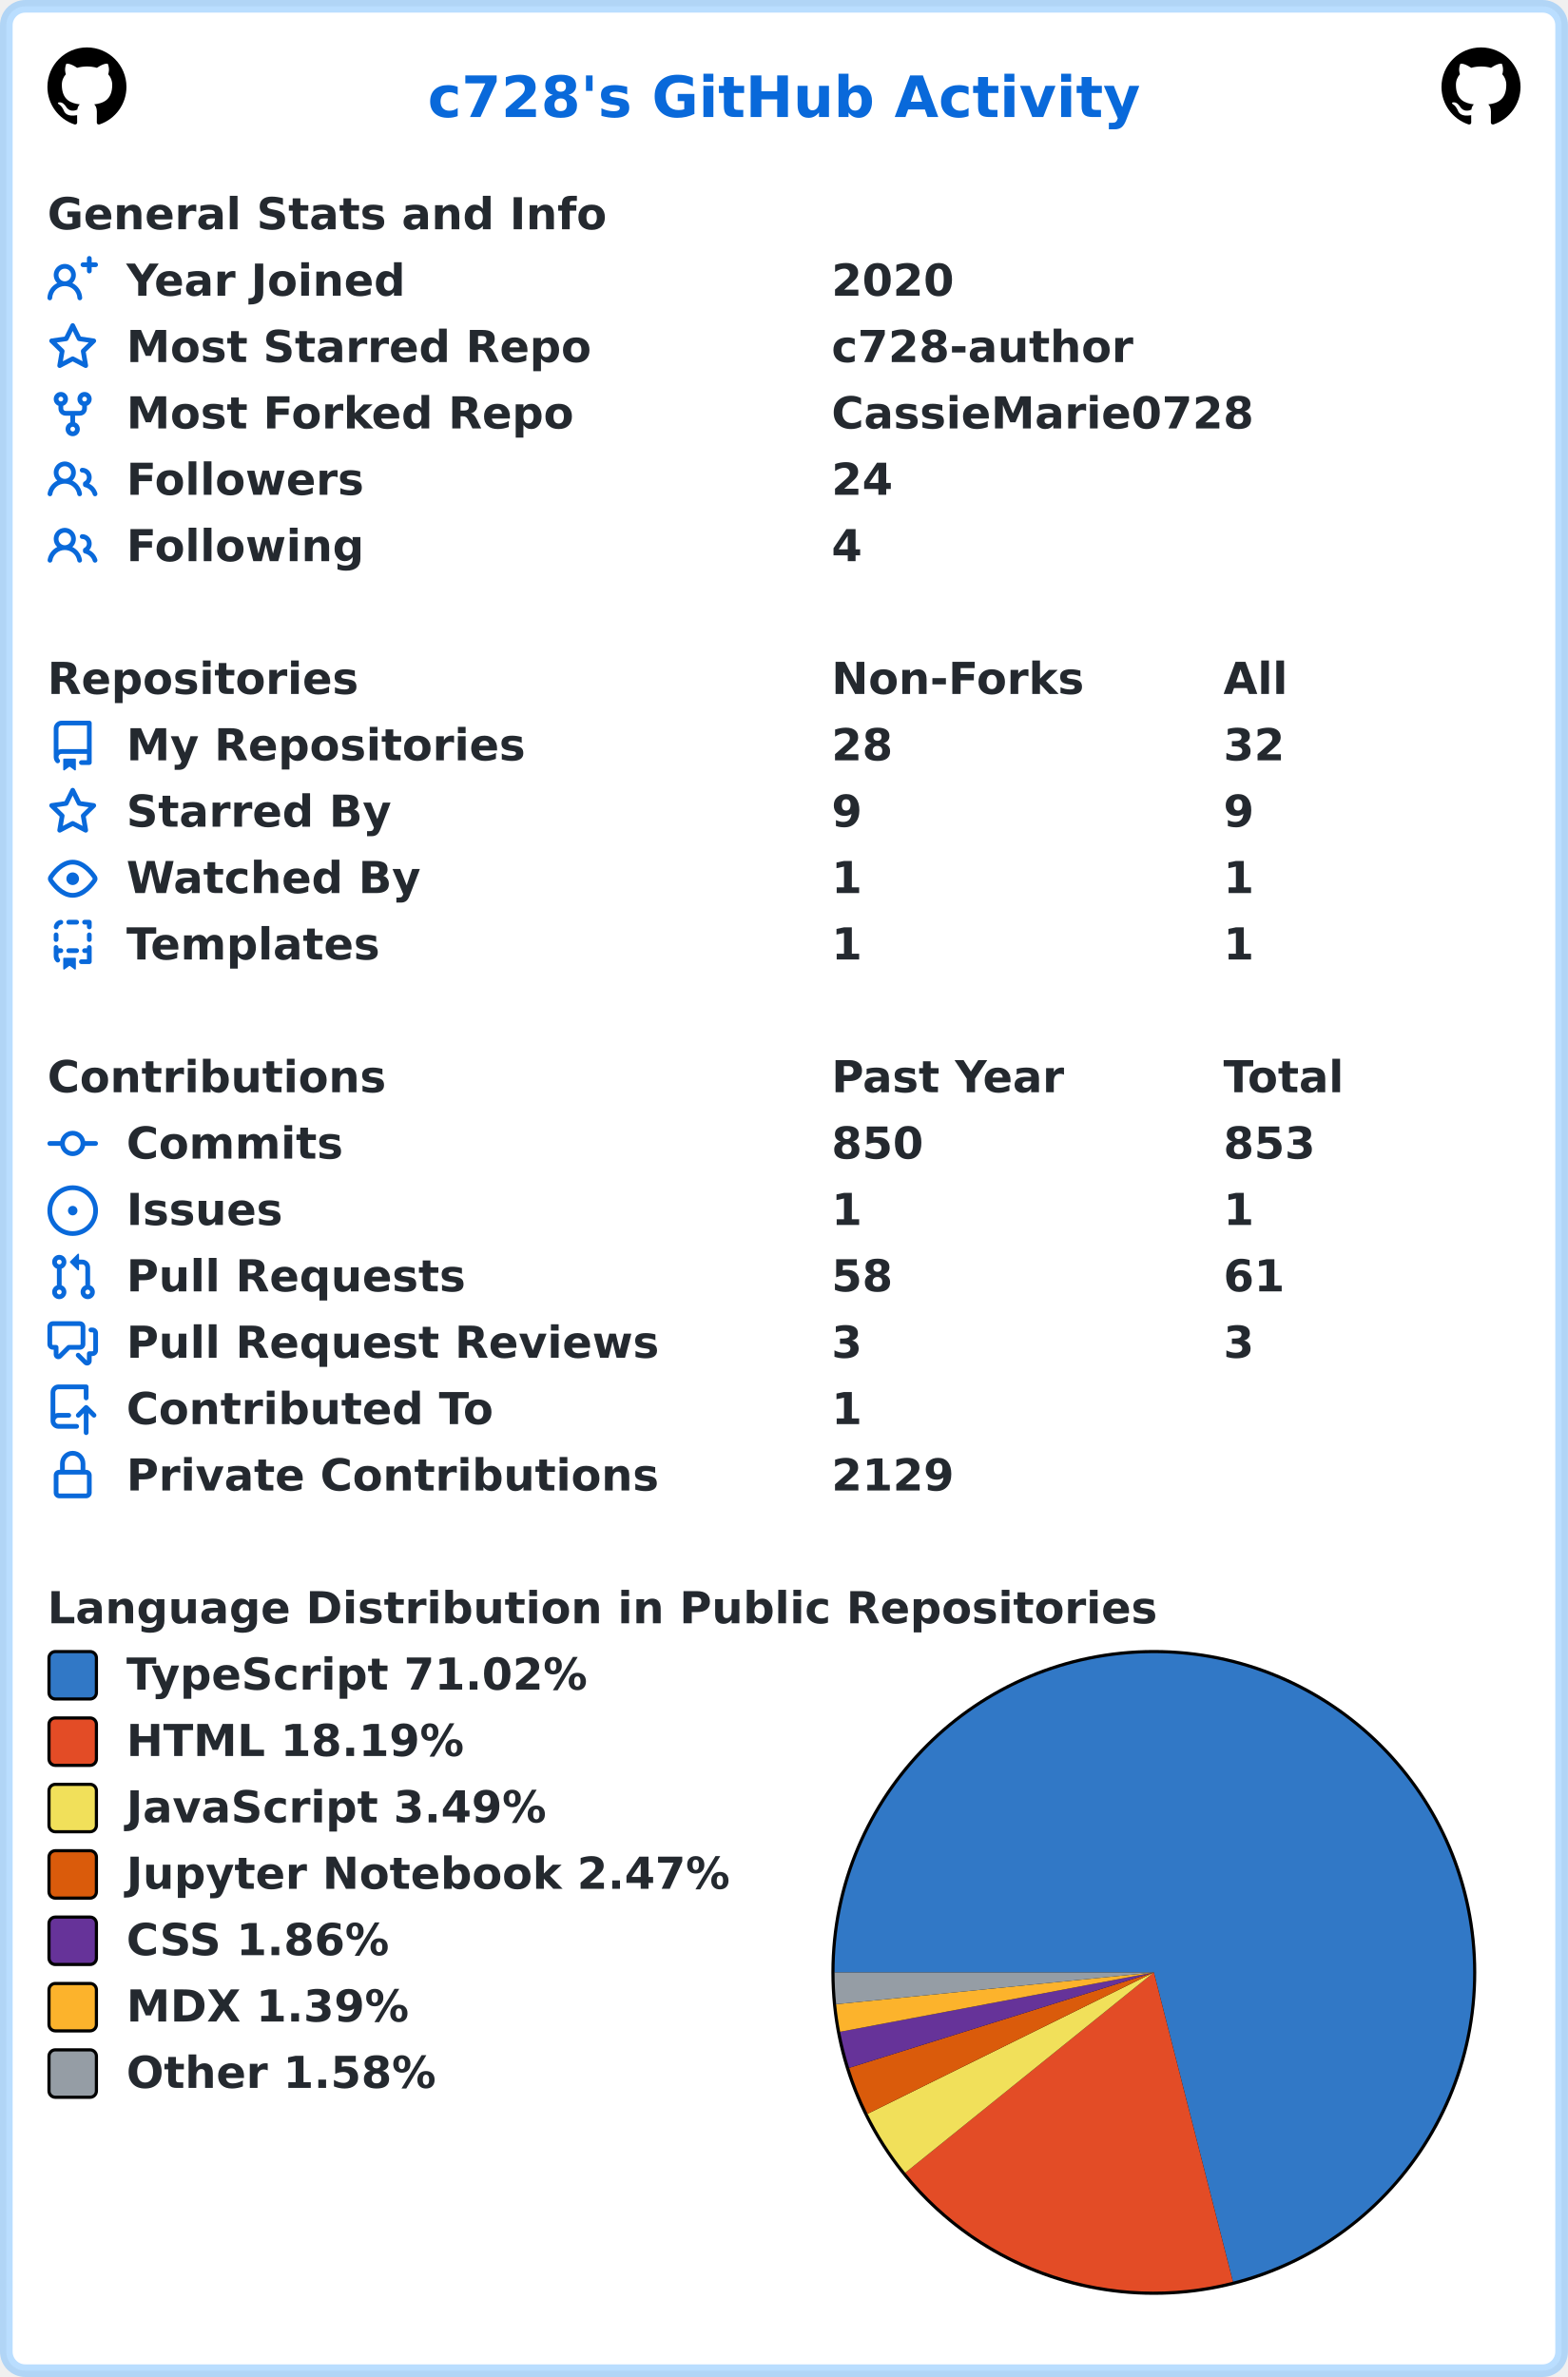
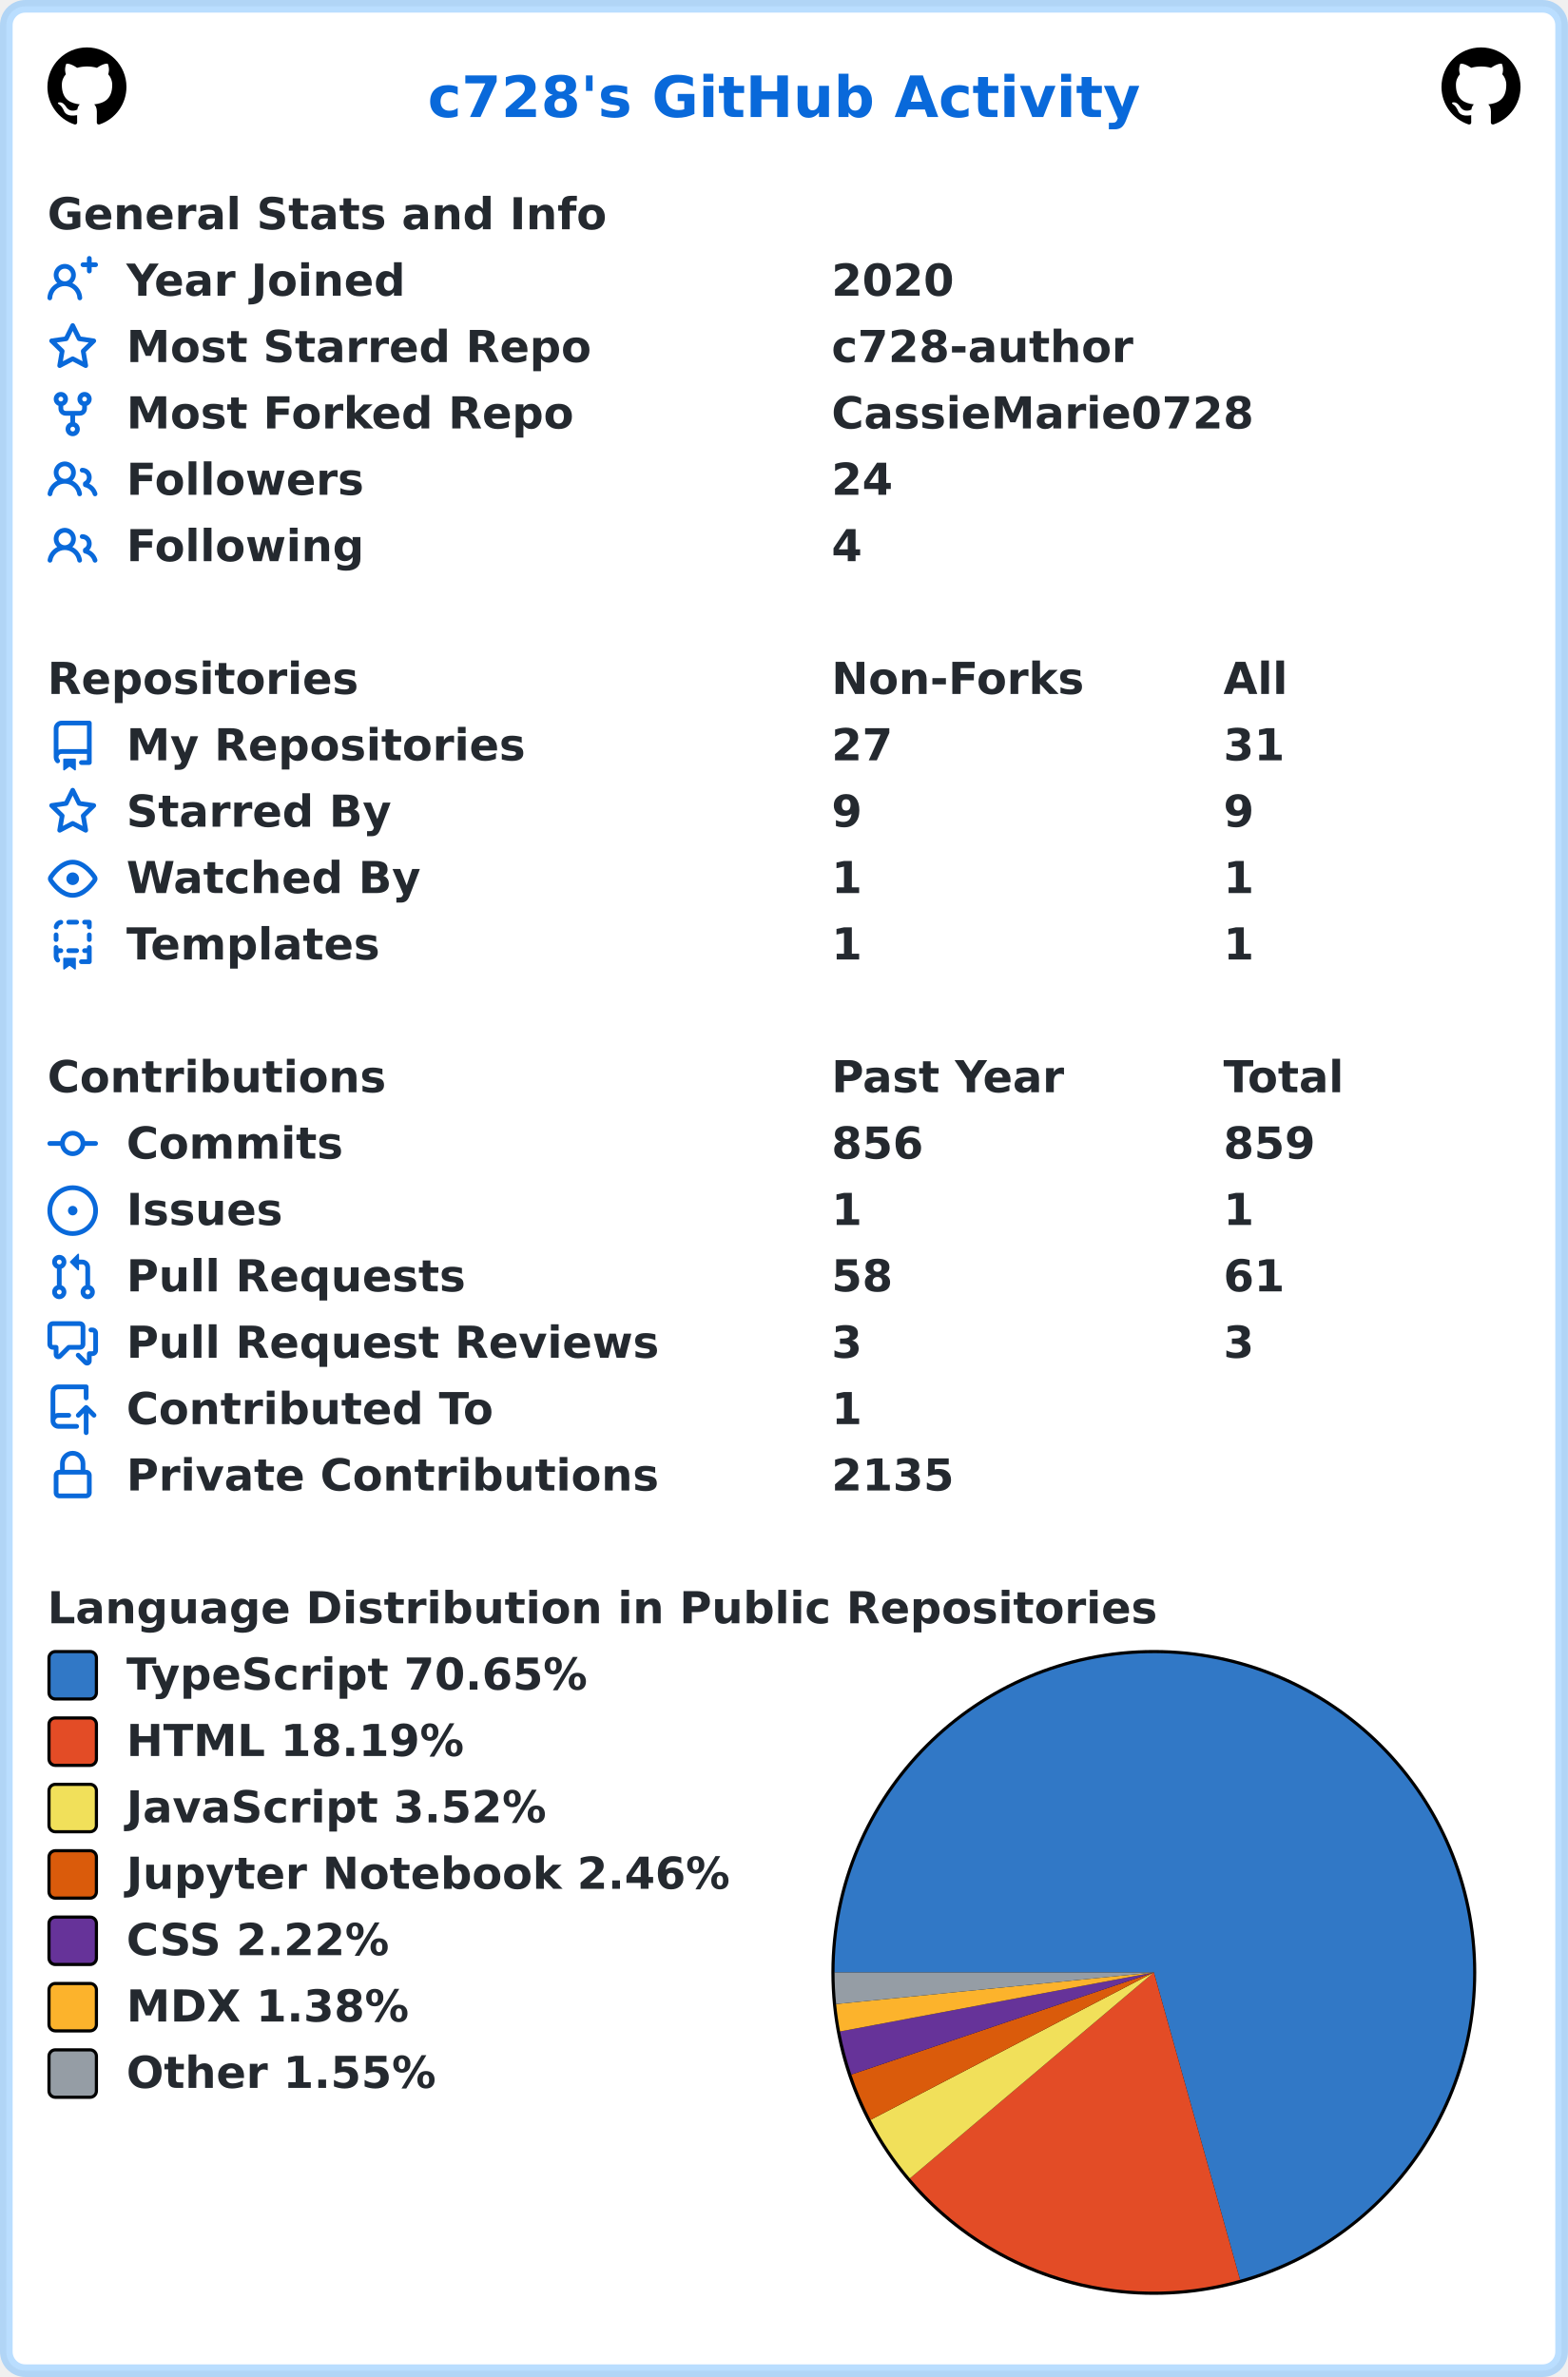
<svg xmlns="http://www.w3.org/2000/svg" width="496" height="752" viewBox="0 0 496 752" lang="en" xml:lang="en">
  <rect x="2" y="2" stroke-width="4" rx="6" width="492" height="748" stroke="rgba(84,174,255,0.4)" fill="#ffffff" />
  <g font-weight="600" font-size="110pt" font-family="Verdana,Geneva,DejaVu Sans,sans-serif" text-rendering="geometricPrecision">
    <text x="1100" y="301" lengthAdjust="spacingAndGlyphs" textLength="1833" transform="scale(0.123)" fill="#0969da">c728's GitHub Activity</text>
    <svg x="15" y="15" width="25" height="25" viewBox="0 0 16 16">
      <path fill="#000000" fill-rule="evenodd" d="M8 0C3.58 0 0 3.58 0 8c0 3.54 2.29 6.53 5.47 7.59.4.07.55-.17.55-.38 0-.19-.01-.82-.01-1.49-2.01.37-2.53-.49-2.69-.94-.09-.23-.48-.94-.82-1.13-.28-.15-.68-.52-.01-.53.63-.01 1.08.58 1.23.82.72 1.21 1.87.87 2.33.66.07-.52.28-.87.51-1.07-1.78-.2-3.64-.89-3.64-3.95 0-.87.31-1.59.82-2.15-.08-.2-.36-1.02.08-2.12 0 0 .67-.21 2.2.82.64-.18 1.32-.27 2-.27.68 0 1.36.09 2 .27 1.53-1.04 2.2-.82 2.2-.82.44 1.1.16 1.92.08 2.12.51.56.82 1.27.82 2.15 0 3.07-1.87 3.75-3.65 3.95.29.25.54.73.54 1.48 0 1.07-.01 1.93-.01 2.2 0 .21.15.46.55.38A8.013 8.013 0 0016 8c0-4.42-3.58-8-8-8z" />
    </svg>
    <svg x="456" y="15" width="25" height="25" viewBox="0 0 16 16">
      <path fill="#000000" fill-rule="evenodd" d="M8 0C3.58 0 0 3.58 0 8c0 3.54 2.29 6.53 5.47 7.59.4.07.55-.17.55-.38 0-.19-.01-.82-.01-1.49-2.01.37-2.53-.49-2.69-.94-.09-.23-.48-.94-.82-1.13-.28-.15-.68-.52-.01-.53.63-.01 1.08.58 1.23.82.72 1.21 1.87.87 2.33.66.07-.52.28-.87.51-1.07-1.78-.2-3.64-.89-3.64-3.95 0-.87.31-1.59.82-2.15-.08-.2-.36-1.02.08-2.12 0 0 .67-.21 2.2.82.64-.18 1.32-.27 2-.27.68 0 1.36.09 2 .27 1.53-1.04 2.2-.82 2.2-.82.44 1.1.16 1.92.08 2.12.51.56.82 1.27.82 2.15 0 3.07-1.87 3.75-3.65 3.95.29.25.54.73.54 1.48 0 1.07-.01 1.93-.01 2.2 0 .21.15.46.55.38A8.013 8.013 0 0016 8c0-4.42-3.58-8-8-8z" />
    </svg>
    <g transform="translate(0, 60)" fill="#24292f">
      <g transform="translate(15, 0)">
        <g transform="scale(0.095)">
          <text x="0" y="132" textLength="1851" lengthAdjust="spacingAndGlyphs">General Stats and Info</text>
        </g>
      </g>
      <g transform="translate(15, 21)">
        <path fill="#0969da" fill-rule="evenodd" d="M13.25 0a.75.75 0 01.75.75V2h1.25a.75.75 0 010 1.5H14v1.25a.75.75 0 01-1.5 0V3.5h-1.25a.75.75 0 010-1.5h1.25V.75a.75.75 0 01.75-.75zM5.5 4a2 2 0 100 4 2 2 0 000-4zm2.4 4.548a3.5 3.5 0 10-4.799 0 5.527 5.527 0 00-3.1 4.66.75.75 0 101.498.085A4.01 4.01 0 015.5 9.5a4.01 4.01 0 014.001 3.793.75.75 0 101.498-.086 5.527 5.527 0 00-3.1-4.659z" />
        <g transform="scale(0.095)">
          <text lengthAdjust="spacingAndGlyphs" textLength="932" x="263" y="132">Year Joined</text>
          <text lengthAdjust="spacingAndGlyphs" textLength="420" x="2611" y="132">2020</text>
        </g>
      </g>
      <g transform="translate(15, 42)">
        <path fill="#0969da" fill-rule="evenodd" d="M8 .25a.75.75 0 01.673.418l1.882 3.815 4.21.612a.75.75 0 01.416 1.279l-3.046 2.97.719 4.192a.75.75 0 01-1.088.791L8 12.347l-3.766 1.98a.75.75 0 01-1.088-.79l.72-4.194L.818 6.374a.75.75 0 01.416-1.28l4.21-.611L7.327.668A.75.75 0 018 .25zm0 2.445L6.615 5.5a.75.75 0 01-.564.41l-3.097.45 2.24 2.184a.75.75 0 01.216.664l-.528 3.084 2.769-1.456a.75.75 0 01.698 0l2.77 1.456-.53-3.084a.75.75 0 01.216-.664l2.24-2.183-3.096-.45a.75.75 0 01-.564-.41L8 2.694v.001z" />
        <g transform="scale(0.095)">
          <text lengthAdjust="spacingAndGlyphs" textLength="1532" x="263" y="132">Most Starred Repo</text>
          <text lengthAdjust="spacingAndGlyphs" textLength="1010" x="2611" y="132">c728-author</text>
        </g>
      </g>
      <g transform="translate(15, 63)">
        <path fill="#0969da" fill-rule="evenodd" d="M5 3.25a.75.75 0 11-1.5 0 .75.75 0 011.5 0zm0 2.122a2.25 2.25 0 10-1.5 0v.878A2.25 2.25 0 005.75 8.5h1.5v2.128a2.251 2.251 0 101.5 0V8.5h1.5a2.25 2.25 0 002.25-2.25v-.878a2.25 2.25 0 10-1.5 0v.878a.75.75 0 01-.75.75h-4.5A.75.75 0 015 6.25v-.878zm3.75 7.378a.75.75 0 11-1.5 0 .75.75 0 011.5 0zm3-8.75a.75.75 0 100-1.5.75.75 0 000 1.5z" />
        <g transform="scale(0.095)">
          <text lengthAdjust="spacingAndGlyphs" textLength="1485" x="263" y="132">Most Forked Repo</text>
          <text lengthAdjust="spacingAndGlyphs" textLength="1414" x="2611" y="132">CassieMarie0728</text>
        </g>
      </g>
      <g transform="translate(15, 84)">
        <path fill="#0969da" fill-rule="evenodd" d="M5.5 3.5a2 2 0 100 4 2 2 0 000-4zM2 5.5a3.5 3.5 0 115.898 2.549 5.507 5.507 0 013.034 4.084.75.75 0 11-1.482.235 4.001 4.001 0 00-7.9 0 .75.75 0 01-1.482-.236A5.507 5.507 0 013.102 8.05 3.49 3.49 0 012 5.5zM11 4a.75.75 0 100 1.5 1.5 1.5 0 01.666 2.844.75.75 0 00-.416.672v.352a.75.75 0 00.574.73c1.2.289 2.162 1.2 2.522 2.372a.75.75 0 101.434-.44 5.01 5.01 0 00-2.56-3.012A3 3 0 0011 4z" />
        <g transform="scale(0.095)">
          <text lengthAdjust="spacingAndGlyphs" textLength="778" x="263" y="132">Followers</text>
          <text lengthAdjust="spacingAndGlyphs" textLength="210" x="2611" y="132">24</text>
        </g>
      </g>
      <g transform="translate(15, 105)">
        <path fill="#0969da" fill-rule="evenodd" d="M5.5 3.5a2 2 0 100 4 2 2 0 000-4zM2 5.5a3.5 3.5 0 115.898 2.549 5.507 5.507 0 013.034 4.084.75.75 0 11-1.482.235 4.001 4.001 0 00-7.9 0 .75.75 0 01-1.482-.236A5.507 5.507 0 013.102 8.05 3.49 3.49 0 012 5.5zM11 4a.75.75 0 100 1.5 1.5 1.5 0 01.666 2.844.75.75 0 00-.416.672v.352a.75.75 0 00.574.73c1.2.289 2.162 1.2 2.522 2.372a.75.75 0 101.434-.44 5.01 5.01 0 00-2.56-3.012A3 3 0 0011 4z" />
        <g transform="scale(0.095)">
          <text lengthAdjust="spacingAndGlyphs" textLength="780" x="263" y="132">Following</text>
          <text lengthAdjust="spacingAndGlyphs" textLength="105" x="2611" y="132">4</text>
        </g>
      </g>
    </g>
    <g transform="translate(0, 207)" fill="#24292f">
      <g transform="translate(15, 0)">
        <g transform="scale(0.095)">
          <text x="0" y="132" textLength="1020" lengthAdjust="spacingAndGlyphs">Repositories</text>
          <text x="2611" y="132" textLength="832" lengthAdjust="spacingAndGlyphs">Non-Forks</text>
          <text x="3916" y="132" textLength="206" lengthAdjust="spacingAndGlyphs">All</text>
        </g>
      </g>
      <g transform="translate(15, 21)">
        <path fill="#0969da" fill-rule="evenodd" d="M2 2.5A2.5 2.5 0 014.5 0h8.75a.75.75 0 01.75.75v12.5a.75.75 0 01-.75.75h-2.5a.75.75 0 110-1.5h1.75v-2h-8a1 1 0 00-.714 1.7.75.75 0 01-1.072 1.05A2.495 2.495 0 012 11.5v-9zm10.5-1V9h-8c-.356 0-.694.074-1 .208V2.5a1 1 0 011-1h8zM5 12.25v3.25a.25.25 0 00.4.2l1.45-1.087a.25.25 0 01.3 0L8.6 15.7a.25.25 0 00.4-.2v-3.25a.25.25 0 00-.25-.25h-3.5a.25.25 0 00-.25.25z" />
        <g transform="scale(0.095)">
          <text lengthAdjust="spacingAndGlyphs" textLength="1312" x="263" y="132">My Repositories</text>
-           <text lengthAdjust="spacingAndGlyphs" textLength="210" x="2611" y="132">28</text>
-           <text lengthAdjust="spacingAndGlyphs" textLength="210" x="3916" y="132">32</text>
+           <text lengthAdjust="spacingAndGlyphs" textLength="210" x="2611" y="132">27</text>
+           <text lengthAdjust="spacingAndGlyphs" textLength="210" x="3916" y="132">31</text>
        </g>
      </g>
      <g transform="translate(15, 42)">
        <path fill="#0969da" fill-rule="evenodd" d="M8 .25a.75.75 0 01.673.418l1.882 3.815 4.21.612a.75.75 0 01.416 1.279l-3.046 2.97.719 4.192a.75.75 0 01-1.088.791L8 12.347l-3.766 1.98a.75.75 0 01-1.088-.79l.72-4.194L.818 6.374a.75.75 0 01.416-1.28l4.21-.611L7.327.668A.75.75 0 018 .25zm0 2.445L6.615 5.5a.75.75 0 01-.564.41l-3.097.45 2.24 2.184a.75.75 0 01.216.664l-.528 3.084 2.769-1.456a.75.75 0 01.698 0l2.77 1.456-.53-3.084a.75.75 0 01.216-.664l2.24-2.183-3.096-.45a.75.75 0 01-.564-.41L8 2.694v.001z" />
        <g transform="scale(0.095)">
          <text lengthAdjust="spacingAndGlyphs" textLength="874" x="263" y="132">Starred By</text>
          <text lengthAdjust="spacingAndGlyphs" textLength="105" x="2611" y="132">9</text>
          <text lengthAdjust="spacingAndGlyphs" textLength="105" x="3916" y="132">9</text>
        </g>
      </g>
      <g transform="translate(15, 63)">
        <path fill="#0969da" fill-rule="evenodd" d="M1.679 7.932c.412-.621 1.242-1.75 2.366-2.717C5.175 4.242 6.527 3.5 8 3.5c1.473 0 2.824.742 3.955 1.715 1.124.967 1.954 2.096 2.366 2.717a.119.119 0 010 .136c-.412.621-1.242 1.75-2.366 2.717C10.825 11.758 9.473 12.5 8 12.5c-1.473 0-2.824-.742-3.955-1.715C2.92 9.818 2.09 8.69 1.679 8.068a.119.119 0 010-.136zM8 2c-1.981 0-3.67.992-4.933 2.078C1.797 5.169.88 6.423.43 7.1a1.619 1.619 0 000 1.798c.45.678 1.367 1.932 2.637 3.024C4.329 13.008 6.019 14 8 14c1.981 0 3.67-.992 4.933-2.078 1.27-1.091 2.187-2.345 2.637-3.023a1.619 1.619 0 000-1.798c-.45-.678-1.367-1.932-2.637-3.023C11.671 2.992 9.981 2 8 2zm0 8a2 2 0 100-4 2 2 0 000 4z" />
        <g transform="scale(0.095)">
          <text lengthAdjust="spacingAndGlyphs" textLength="993" x="263" y="132">Watched By</text>
          <text lengthAdjust="spacingAndGlyphs" textLength="105" x="2611" y="132">1</text>
          <text lengthAdjust="spacingAndGlyphs" textLength="105" x="3916" y="132">1</text>
        </g>
      </g>
      <g transform="translate(15, 84)">
        <path fill="#0969da" fill-rule="evenodd" d="M6 .75A.75.75 0 016.75 0h2.5a.75.75 0 010 1.5h-2.5A.75.75 0 016 .75zm5 0a.75.75 0 01.75-.75h1.5a.75.75 0 01.75.75v1.5a.75.75 0 01-1.5 0V1.5h-.75A.75.75 0 0111 .75zM4.992.662a.75.75 0 01-.636.848c-.436.063-.783.41-.846.846a.75.75 0 01-1.485-.212A2.501 2.501 0 014.144.025a.75.75 0 01.848.637zM2.75 4a.75.75 0 01.75.75v1.5a.75.75 0 01-1.5 0v-1.5A.75.75 0 012.75 4zm10.5 0a.75.75 0 01.75.75v1.5a.75.75 0 01-1.5 0v-1.5a.75.75 0 01.75-.75zM2.75 8a.75.75 0 01.75.75v.268A1.72 1.72 0 013.75 9h.5a.75.75 0 010 1.5h-.5a.25.25 0 00-.25.25v.75c0 .28.114.532.3.714a.75.75 0 01-1.05 1.072A2.495 2.495 0 012 11.5V8.75A.75.75 0 012.75 8zm10.5 0a.75.75 0 01.75.75v4.5a.75.75 0 01-.75.75h-2.5a.75.75 0 010-1.5h1.75v-2h-.75a.75.75 0 010-1.5h.75v-.25a.75.75 0 01.75-.75zM6 9.75A.75.75 0 016.75 9h2.5a.75.75 0 010 1.5h-2.5A.75.75 0 016 9.75zm-1 2.5v3.25a.25.25 0 00.4.2l1.45-1.087a.25.25 0 01.3 0L8.6 15.7a.25.25 0 00.4-.2v-3.25a.25.25 0 00-.25-.25h-3.5a.25.25 0 00-.25.25z" />
        <g transform="scale(0.095)">
          <text lengthAdjust="spacingAndGlyphs" textLength="868" x="263" y="132">Templates</text>
          <text lengthAdjust="spacingAndGlyphs" textLength="105" x="2611" y="132">1</text>
          <text lengthAdjust="spacingAndGlyphs" textLength="105" x="3916" y="132">1</text>
        </g>
      </g>
    </g>
    <g transform="translate(0, 333)" fill="#24292f">
      <g transform="translate(15, 0)">
        <g transform="scale(0.095)">
          <text x="0" y="132" textLength="1112" lengthAdjust="spacingAndGlyphs">Contributions</text>
          <text x="2611" y="132" textLength="774" lengthAdjust="spacingAndGlyphs">Past Year</text>
          <text x="3916" y="132" textLength="414" lengthAdjust="spacingAndGlyphs">Total</text>
        </g>
      </g>
      <g transform="translate(15, 21)">
        <path fill="#0969da" fill-rule="evenodd" d="M10.5 7.75a2.5 2.5 0 11-5 0 2.5 2.5 0 015 0zm1.43.75a4.002 4.002 0 01-7.86 0H.75a.75.75 0 110-1.5h3.32a4.001 4.001 0 017.86 0h3.32a.75.75 0 110 1.5h-3.32z" />
        <g transform="scale(0.095)">
          <text lengthAdjust="spacingAndGlyphs" textLength="734" x="263" y="132">Commits</text>
-           <text lengthAdjust="spacingAndGlyphs" textLength="315" x="2611" y="132">850</text>
-           <text lengthAdjust="spacingAndGlyphs" textLength="315" x="3916" y="132">853</text>
+           <text lengthAdjust="spacingAndGlyphs" textLength="315" x="2611" y="132">856</text>
+           <text lengthAdjust="spacingAndGlyphs" textLength="315" x="3916" y="132">859</text>
        </g>
      </g>
      <g transform="translate(15, 42)">
        <path fill="#0969da" d="M8 9.5a1.5 1.5 0 100-3 1.5 1.5 0 000 3z" />
        <path fill="#0969da" fill-rule="evenodd" d="M8 0a8 8 0 100 16A8 8 0 008 0zM1.5 8a6.5 6.5 0 1113 0 6.5 6.5 0 01-13 0z" />
        <g transform="scale(0.095)">
          <text lengthAdjust="spacingAndGlyphs" textLength="512" x="263" y="132">Issues</text>
          <text lengthAdjust="spacingAndGlyphs" textLength="105" x="2611" y="132">1</text>
          <text lengthAdjust="spacingAndGlyphs" textLength="105" x="3916" y="132">1</text>
        </g>
      </g>
      <g transform="translate(15, 63)">
        <path fill="#0969da" fill-rule="evenodd" d="M7.177 3.073L9.573.677A.25.25 0 0110 .854v4.792a.25.25 0 01-.427.177L7.177 3.427a.25.25 0 010-.354zM3.75 2.5a.75.75 0 100 1.5.75.75 0 000-1.5zm-2.25.75a2.25 2.25 0 113 2.122v5.256a2.251 2.251 0 11-1.5 0V5.372A2.25 2.25 0 011.5 3.25zM11 2.5h-1V4h1a1 1 0 011 1v5.628a2.251 2.251 0 101.5 0V5A2.5 2.5 0 0011 2.5zm1 10.25a.75.75 0 111.5 0 .75.75 0 01-1.5 0zM3.75 12a.75.75 0 100 1.5.75.75 0 000-1.5z" />
        <g transform="scale(0.095)">
          <text lengthAdjust="spacingAndGlyphs" textLength="1113" x="263" y="132">Pull Requests</text>
          <text lengthAdjust="spacingAndGlyphs" textLength="210" x="2611" y="132">58</text>
          <text lengthAdjust="spacingAndGlyphs" textLength="210" x="3916" y="132">61</text>
        </g>
      </g>
      <g transform="translate(15, 84)">
        <path fill="#0969da" fill-rule="evenodd" d="M1.5 2.75a.25.25 0 01.25-.25h8.5a.25.25 0 01.25.25v5.5a.25.25 0 01-.25.25h-3.5a.75.75 0 00-.53.22L3.5 11.44V9.25a.75.75 0 00-.75-.75h-1a.25.25 0 01-.25-.25v-5.5zM1.75 1A1.75 1.75 0 000 2.75v5.5C0 9.216.784 10 1.75 10H2v1.543a1.457 1.457 0 002.487 1.03L7.061 10h3.189A1.75 1.75 0 0012 8.25v-5.5A1.75 1.75 0 0010.25 1h-8.5zM14.5 4.75a.25.25 0 00-.25-.25h-.5a.75.75 0 110-1.5h.5c.966 0 1.75.784 1.75 1.75v5.5A1.75 1.75 0 0114.25 12H14v1.543a1.457 1.457 0 01-2.487 1.03L9.22 12.28a.75.75 0 111.06-1.06l2.22 2.22v-2.19a.75.75 0 01.75-.75h1a.25.25 0 00.25-.25v-5.5z" />
        <g transform="scale(0.095)">
          <text lengthAdjust="spacingAndGlyphs" textLength="1762" x="263" y="132">Pull Request Reviews</text>
          <text lengthAdjust="spacingAndGlyphs" textLength="105" x="2611" y="132">3</text>
          <text lengthAdjust="spacingAndGlyphs" textLength="105" x="3916" y="132">3</text>
        </g>
      </g>
      <g transform="translate(15, 105)">
        <path fill="#0969da" fill-rule="evenodd" d="M1 2.5A2.5 2.5 0 013.5 0h8.75a.75.75 0 01.75.75v3.5a.75.75 0 01-1.5 0V1.5h-8a1 1 0 00-1 1v6.708A2.492 2.492 0 013.5 9h3.25a.75.75 0 010 1.5H3.5a1 1 0 100 2h5.75a.75.75 0 010 1.5H3.5A2.5 2.5 0 011 11.5v-9zm13.23 7.79a.75.75 0 001.06-1.06l-2.505-2.505a.75.75 0 00-1.06 0L9.22 9.229a.75.75 0 001.06 1.061l1.225-1.224v6.184a.75.75 0 001.5 0V9.066l1.224 1.224z" />
        <g transform="scale(0.095)">
          <text lengthAdjust="spacingAndGlyphs" textLength="1234" x="263" y="132">Contributed To</text>
          <text lengthAdjust="spacingAndGlyphs" textLength="105" x="2611" y="132">1</text>
        </g>
      </g>
      <g transform="translate(15, 126)">
        <path fill="#0969da" fill-rule="evenodd" d="M4 4v2h-.25A1.75 1.75 0 002 7.75v5.5c0 .966.784 1.75 1.75 1.75h8.5A1.75 1.75 0 0014 13.25v-5.5A1.75 1.75 0 0012.25 6H12V4a4 4 0 10-8 0zm6.5 2V4a2.5 2.5 0 00-5 0v2h5zM12 7.5h.25a.25.25 0 01.25.25v5.5a.25.25 0 01-.25.25h-8.5a.25.25 0 01-.25-.25v-5.5a.25.25 0 01.25-.25H12z" />
        <g transform="scale(0.095)">
          <text lengthAdjust="spacingAndGlyphs" textLength="1742" x="263" y="132">Private Contributions</text>
-           <text lengthAdjust="spacingAndGlyphs" textLength="420" x="2611" y="132">2129</text>
+           <text lengthAdjust="spacingAndGlyphs" textLength="420" x="2611" y="132">2135</text>
        </g>
      </g>
    </g>
    <g transform="translate(0, 501)" fill="#24292f">
      <g transform="translate(15, 0)">
        <g transform="scale(0.095)">
          <text x="0" y="132" textLength="3652" lengthAdjust="spacingAndGlyphs">Language Distribution in Public Repositories</text>
        </g>
      </g>
      <g transform="translate(263, 21)">
        <circle cx="102" cy="102" r="102" fill="#000000" />
      </g>
      <g transform="translate(264, 22)">
-         <path fill-rule="evenodd" fill="#3178c6" d="M 0.0,101 A 101 101 0 1 1 126.022 198.851 L 101,101 Z" />
-         <path fill-rule="evenodd" fill="#e34c26" d="M 126.022,198.851 A 101 101 0 0 1 22.365 164.384 L 101,101 Z" />
-         <path fill-rule="evenodd" fill="#f1e05a" d="M 22.365,164.384 A 101 101 0 0 1 10.446 145.733 L 101,101 Z" />
-         <path fill-rule="evenodd" fill="#DA5B0B" d="M 10.446,145.733 A 101 101 0 0 1 4.619 131.195 L 101,101 Z" />
-         <path fill-rule="evenodd" fill="#663399" d="M 4.619,131.195 A 101 101 0 0 1 1.761 119.781 L 101,101 Z" />
-         <path fill-rule="evenodd" fill="#fcb32c" d="M 1.761,119.781 A 101 101 0 0 1 0.503 111.066 L 101,101 Z" />
-         <path fill-rule="evenodd" fill="#959da5" d="M 0.503,111.066 A 101 101 0 0 1 0.0 101 L 101,101 Z" />
+         <path fill-rule="evenodd" fill="#3178c6" d="M 0.0,101 A 101 101 0 1 1 128.287 198.244 L 101,101 Z" />
+         <path fill-rule="evenodd" fill="#e34c26" d="M 128.287,198.244 A 101 101 0 0 1 23.837 166.168 L 101,101 Z" />
+         <path fill-rule="evenodd" fill="#f1e05a" d="M 23.837,166.168 A 101 101 0 0 1 11.413 147.639 L 101,101 Z" />
+         <path fill-rule="evenodd" fill="#DA5B0B" d="M 11.413,147.639 A 101 101 0 0 1 5.306 133.305 L 101,101 Z" />
+         <path fill-rule="evenodd" fill="#663399" d="M 5.306,133.305 A 101 101 0 0 1 1.742 119.679 L 101,101 Z" />
+         <path fill-rule="evenodd" fill="#fcb32c" d="M 1.742,119.679 A 101 101 0 0 1 0.497 111.009 L 101,101 Z" />
+         <path fill-rule="evenodd" fill="#959da5" d="M 0.497,111.009 A 101 101 0 0 1 0.0 101 L 101,101 Z" />
      </g>
      <g transform="translate(15, 21)">
        <rect x="0.5" y="0.5" rx="2" width="15" height="15" fill="#3178c6" stroke-width="1" stroke="#000000" />
-         <text transform="scale(0.095)" x="263" y="132" textLength="1568" lengthAdjust="spacingAndGlyphs">TypeScript 71.02%</text>
+         <text transform="scale(0.095)" x="263" y="132" textLength="1568" lengthAdjust="spacingAndGlyphs">TypeScript 70.65%</text>
      </g>
      <g transform="translate(15, 42)">
        <rect x="0.5" y="0.5" rx="2" width="15" height="15" fill="#e34c26" stroke-width="1" stroke="#000000" />
        <text transform="scale(0.095)" x="263" y="132" textLength="1142" lengthAdjust="spacingAndGlyphs">HTML 18.19%</text>
      </g>
      <g transform="translate(15, 63)">
        <rect x="0.5" y="0.5" rx="2" width="15" height="15" fill="#f1e05a" stroke-width="1" stroke="#000000" />
-         <text transform="scale(0.095)" x="263" y="132" textLength="1412" lengthAdjust="spacingAndGlyphs">JavaScript 3.49%</text>
+         <text transform="scale(0.095)" x="263" y="132" textLength="1412" lengthAdjust="spacingAndGlyphs">JavaScript 3.52%</text>
      </g>
      <g transform="translate(15, 84)">
        <rect x="0.5" y="0.5" rx="2" width="15" height="15" fill="#DA5B0B" stroke-width="1" stroke="#000000" />
-         <text transform="scale(0.095)" x="263" y="132" textLength="2020" lengthAdjust="spacingAndGlyphs">Jupyter Notebook 2.47%</text>
+         <text transform="scale(0.095)" x="263" y="132" textLength="2020" lengthAdjust="spacingAndGlyphs">Jupyter Notebook 2.46%</text>
      </g>
      <g transform="translate(15, 105)">
        <rect x="0.5" y="0.5" rx="2" width="15" height="15" fill="#663399" stroke-width="1" stroke="#000000" />
-         <text transform="scale(0.095)" x="263" y="132" textLength="903" lengthAdjust="spacingAndGlyphs">CSS 1.86%</text>
+         <text transform="scale(0.095)" x="263" y="132" textLength="903" lengthAdjust="spacingAndGlyphs">CSS 2.22%</text>
      </g>
      <g transform="translate(15, 126)">
        <rect x="0.5" y="0.5" rx="2" width="15" height="15" fill="#fcb32c" stroke-width="1" stroke="#000000" />
-         <text transform="scale(0.095)" x="263" y="132" textLength="960" lengthAdjust="spacingAndGlyphs">MDX 1.39%</text>
+         <text transform="scale(0.095)" x="263" y="132" textLength="960" lengthAdjust="spacingAndGlyphs">MDX 1.38%</text>
      </g>
      <g transform="translate(15, 147)">
        <rect x="0.5" y="0.5" rx="2" width="15" height="15" fill="#959da5" stroke-width="1" stroke="#000000" />
-         <text transform="scale(0.095)" x="263" y="132" textLength="1047" lengthAdjust="spacingAndGlyphs">Other 1.58%</text>
+         <text transform="scale(0.095)" x="263" y="132" textLength="1047" lengthAdjust="spacingAndGlyphs">Other 1.55%</text>
      </g>
    </g>
  </g>
</svg>
